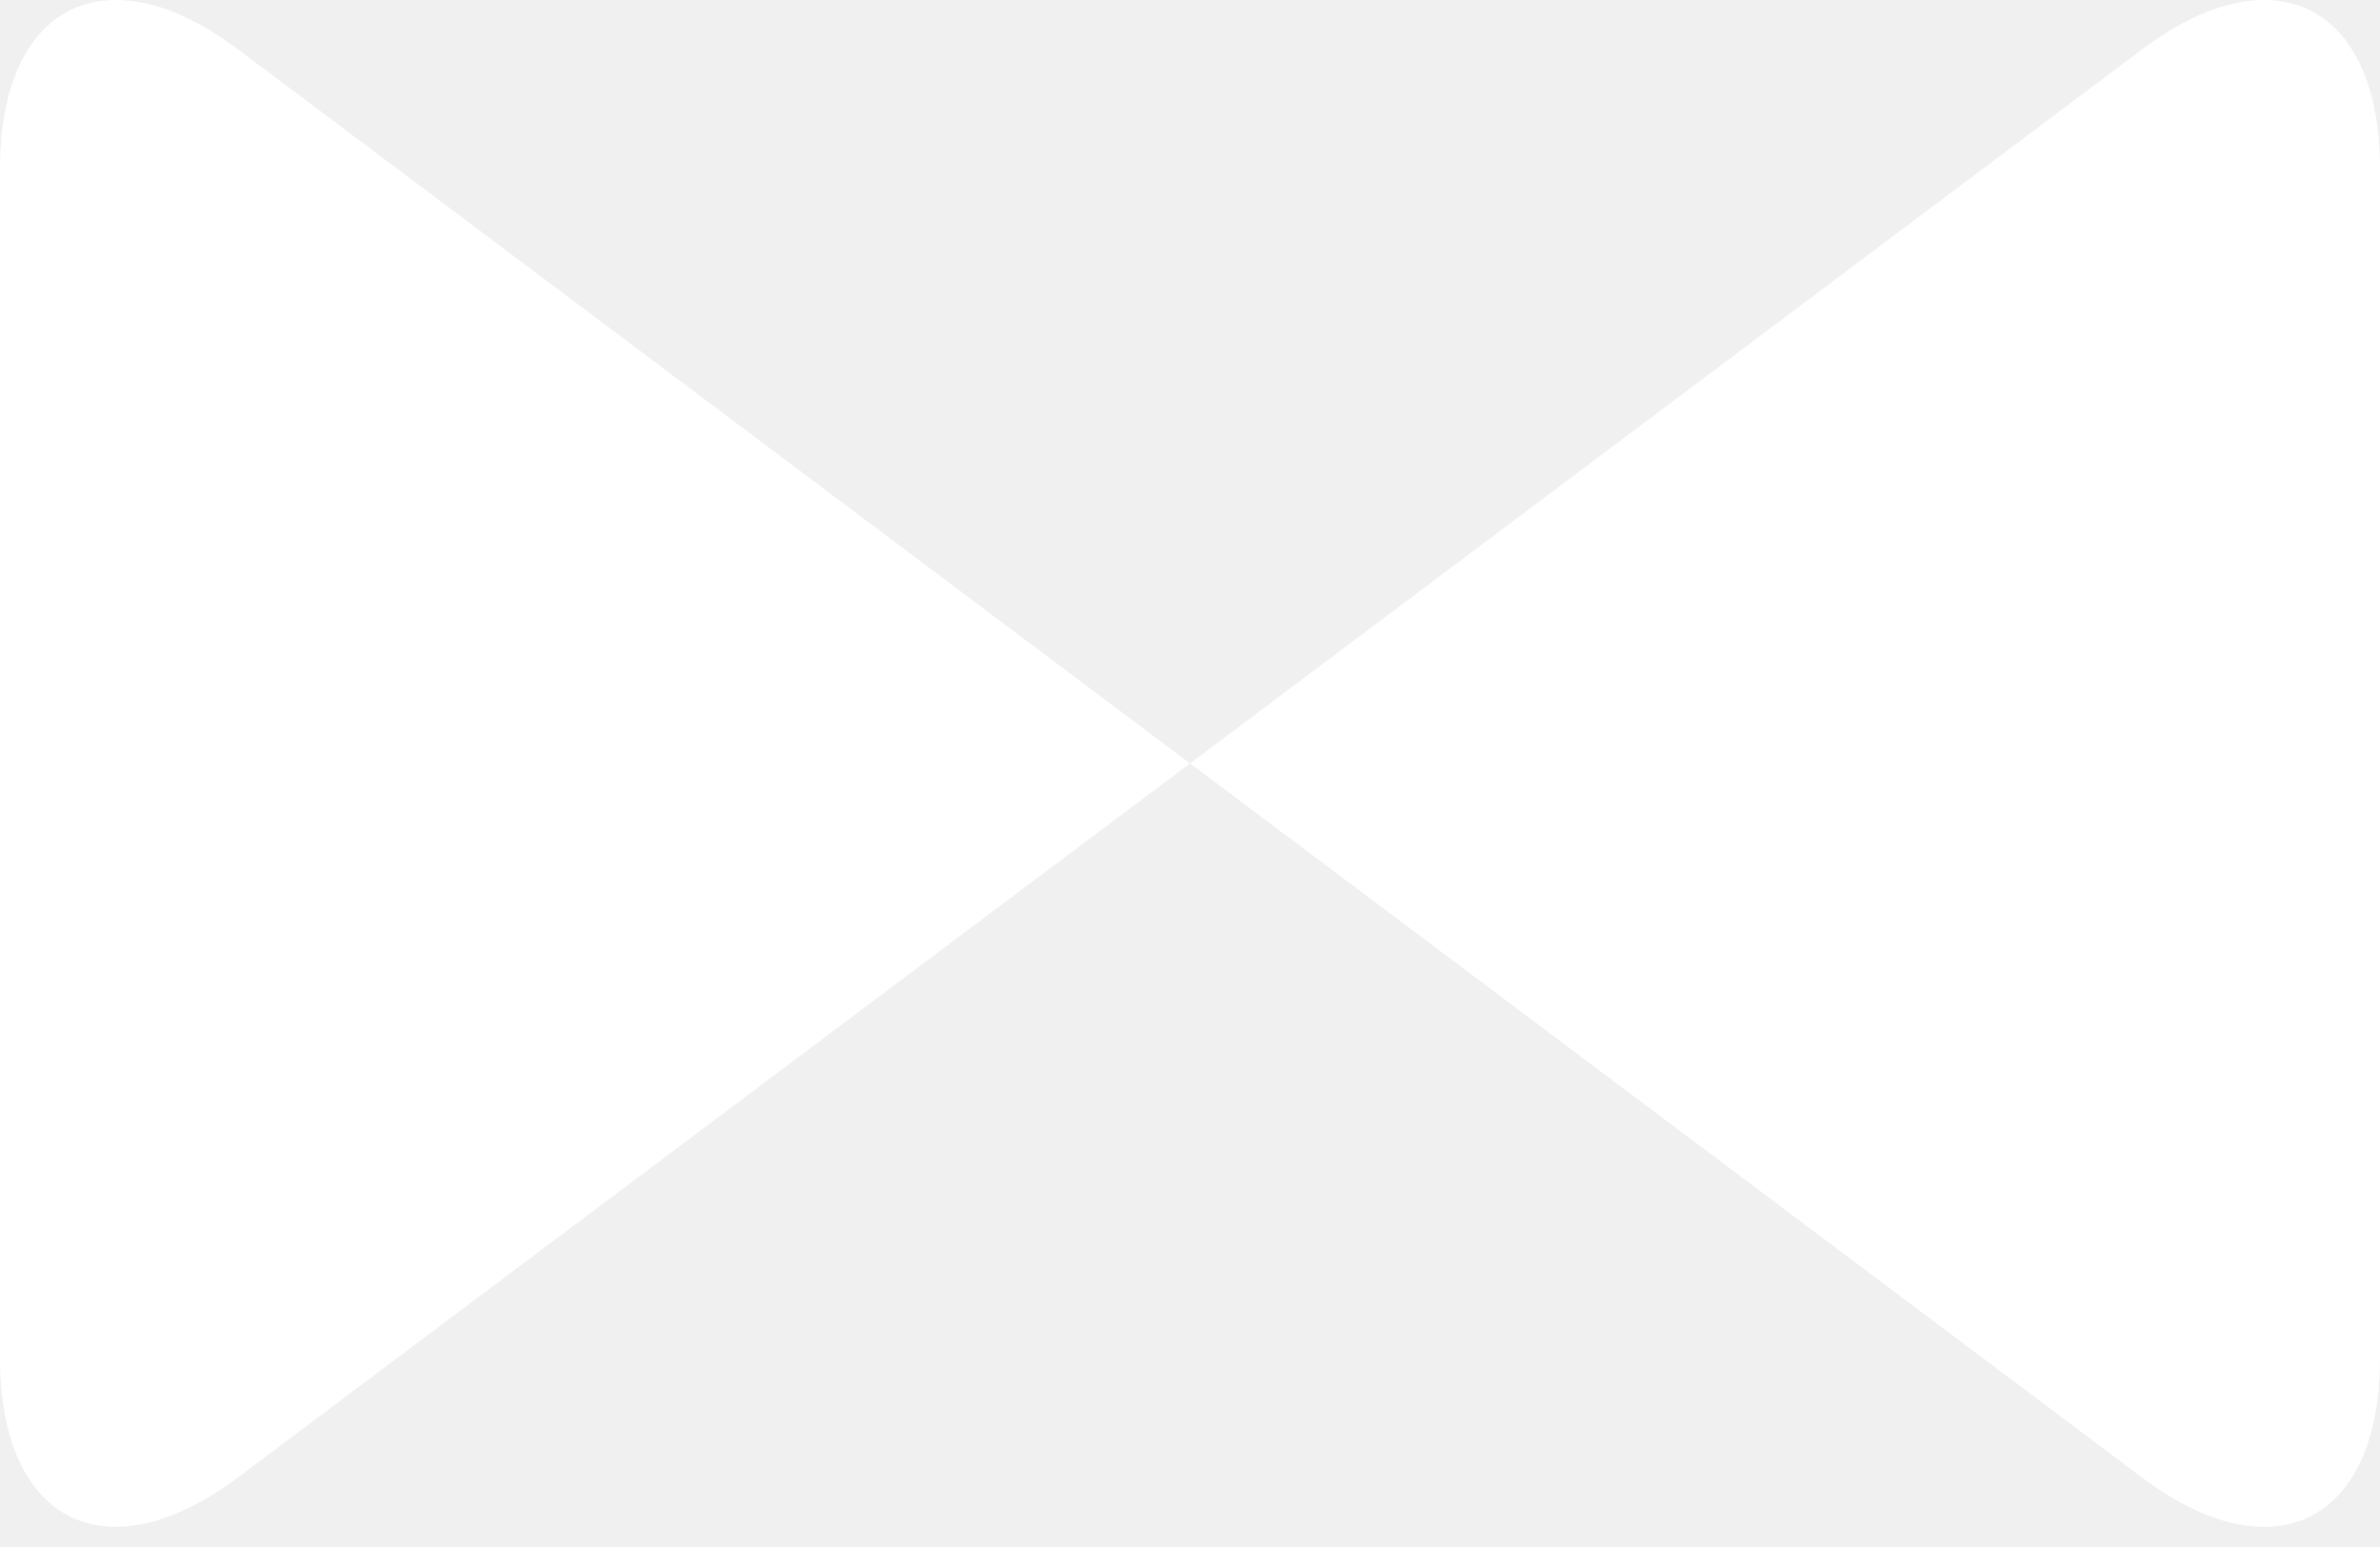
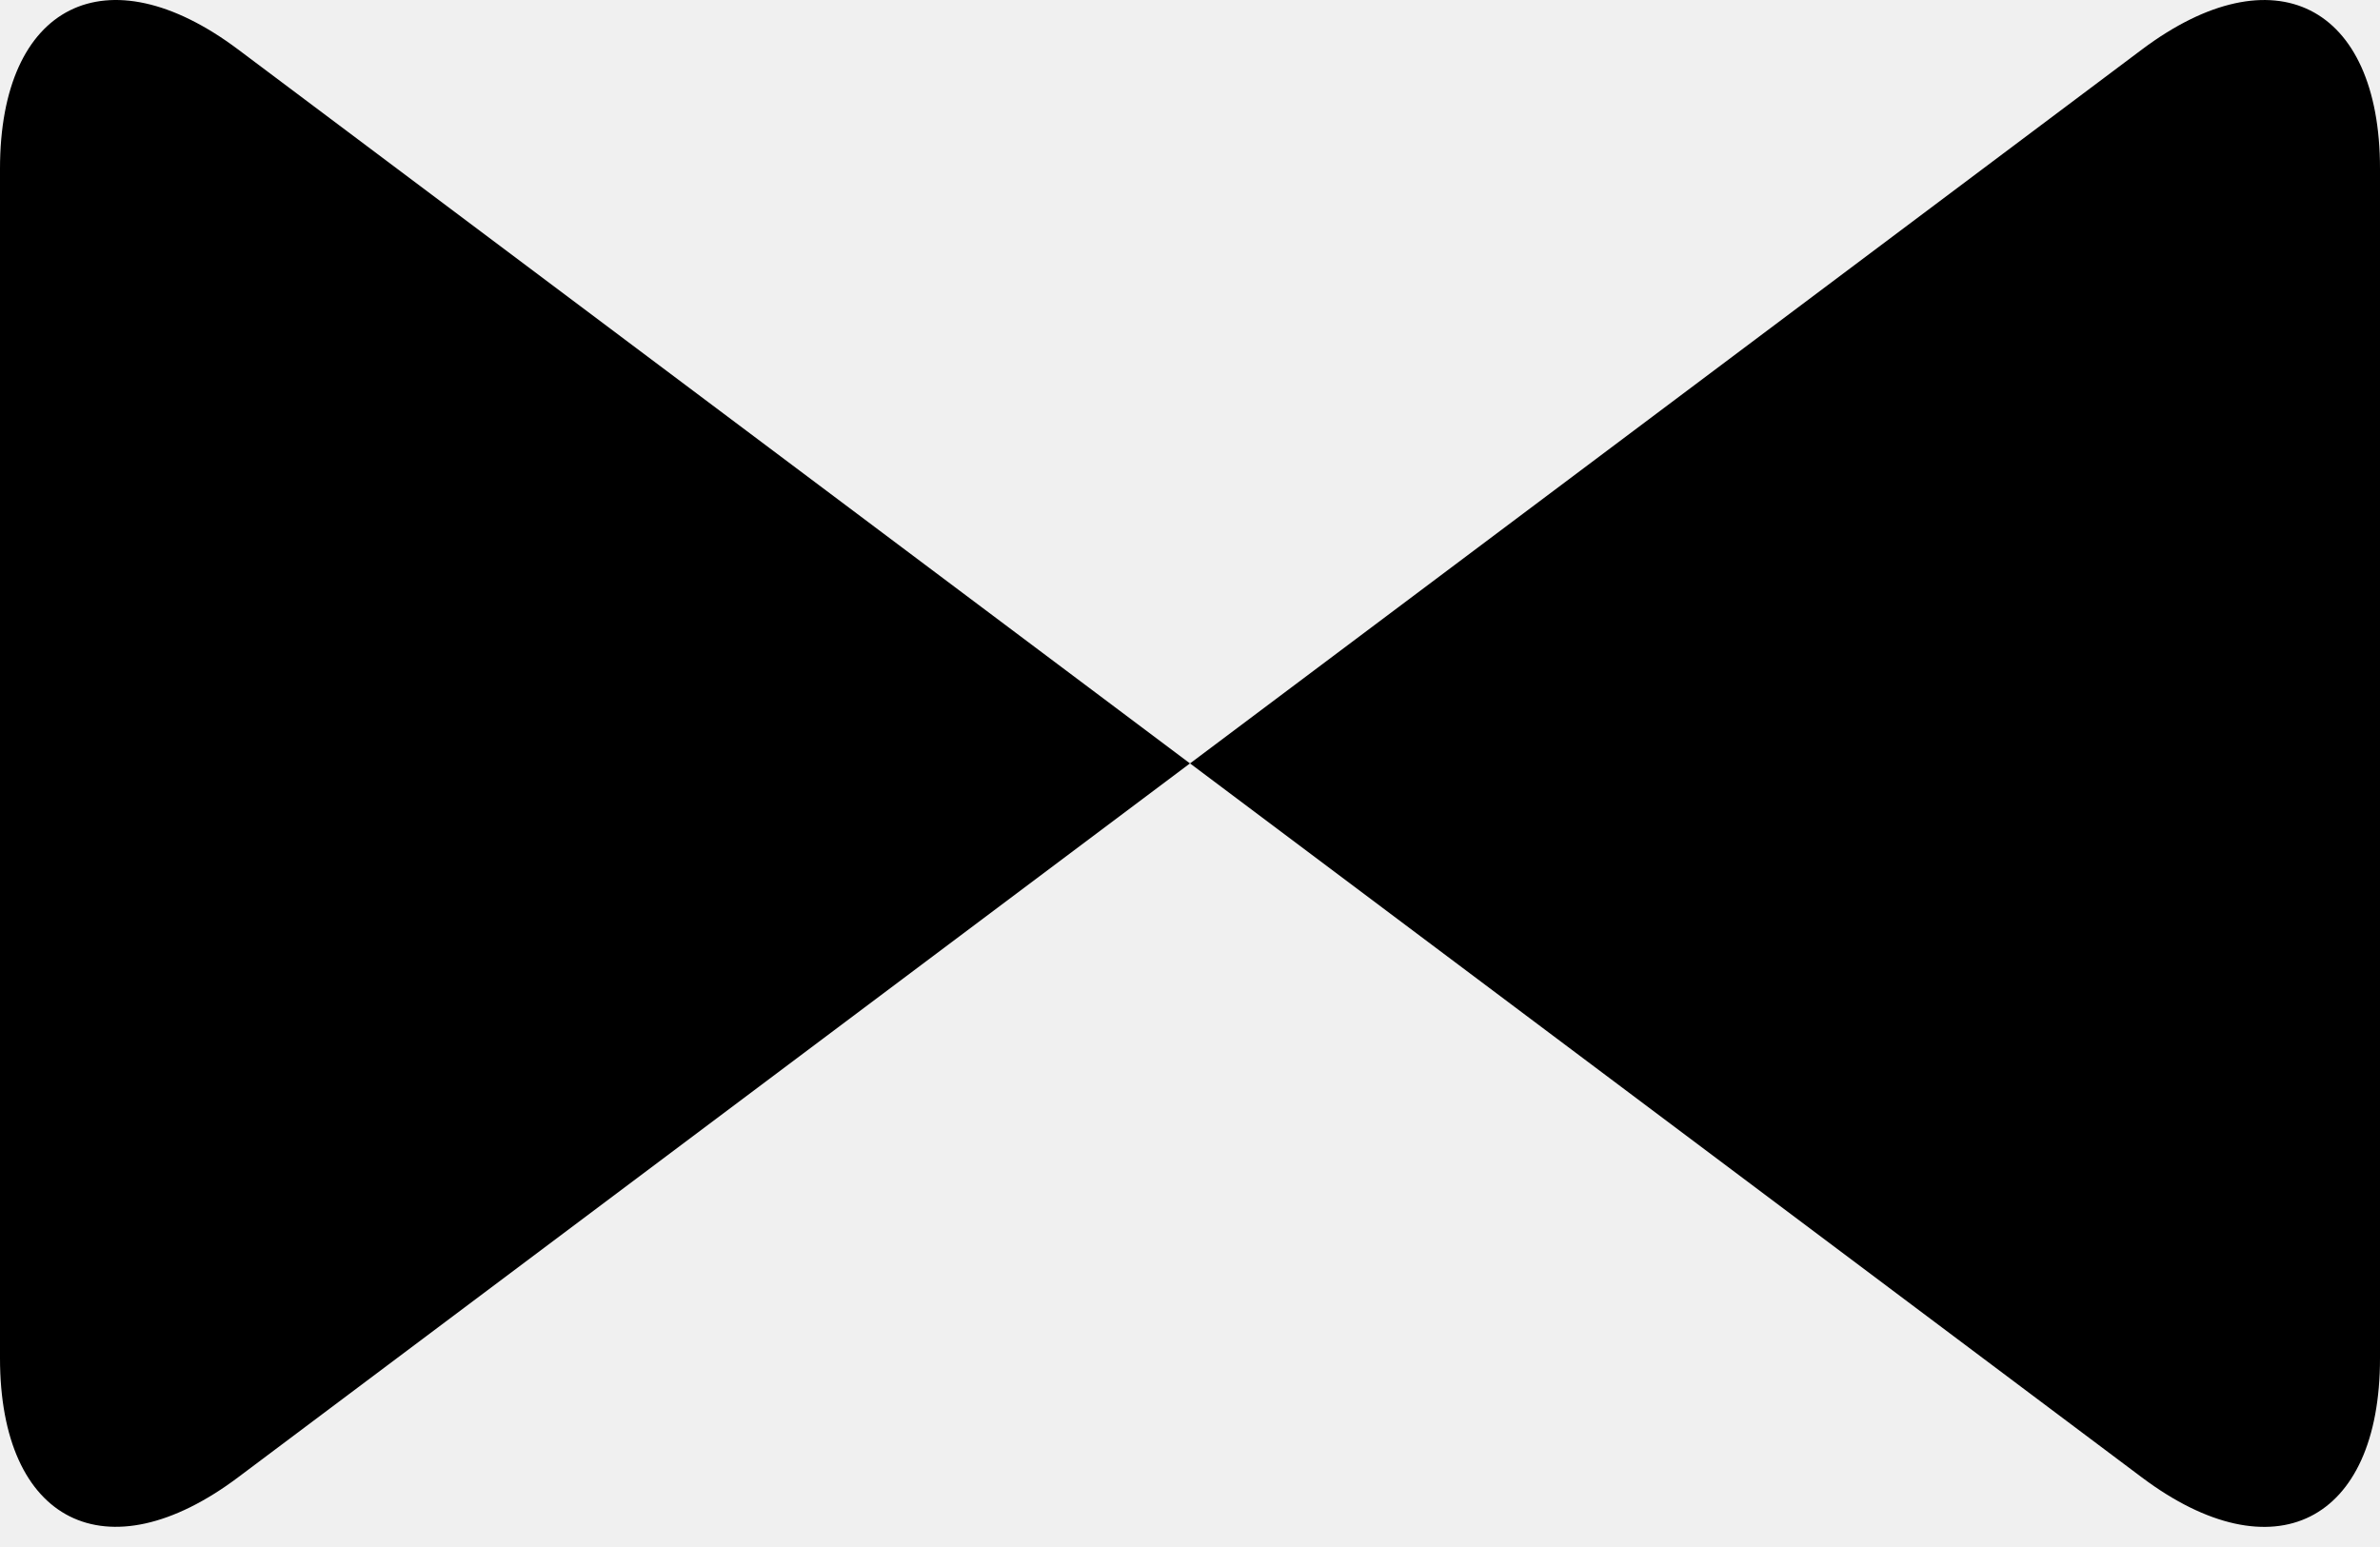
<svg xmlns="http://www.w3.org/2000/svg" width="40" height="26" viewBox="0 0 40 26">
-   <path d="M0 2.835C0 .072 1.792-.825 4 .83l16 12.001 16-12c2.21-1.657 4-.757 4 2.004v19.992c0 2.763-1.792 3.66-4 2.005L20 12.83l-16 12c-2.21 1.657-4 .757-4-2.004V2.835z" fill="#FFF" fill-rule="evenodd" />
+   <path d="M0 2.835C0 .072 1.792-.825 4 .83l16 12.001 16-12c2.21-1.657 4-.757 4 2.004v19.992c0 2.763-1.792 3.66-4 2.005L20 12.83l-16 12c-2.21 1.657-4 .757-4-2.004V2.835z" fill="currentColor" fill-rule="evenodd" />
</svg>
